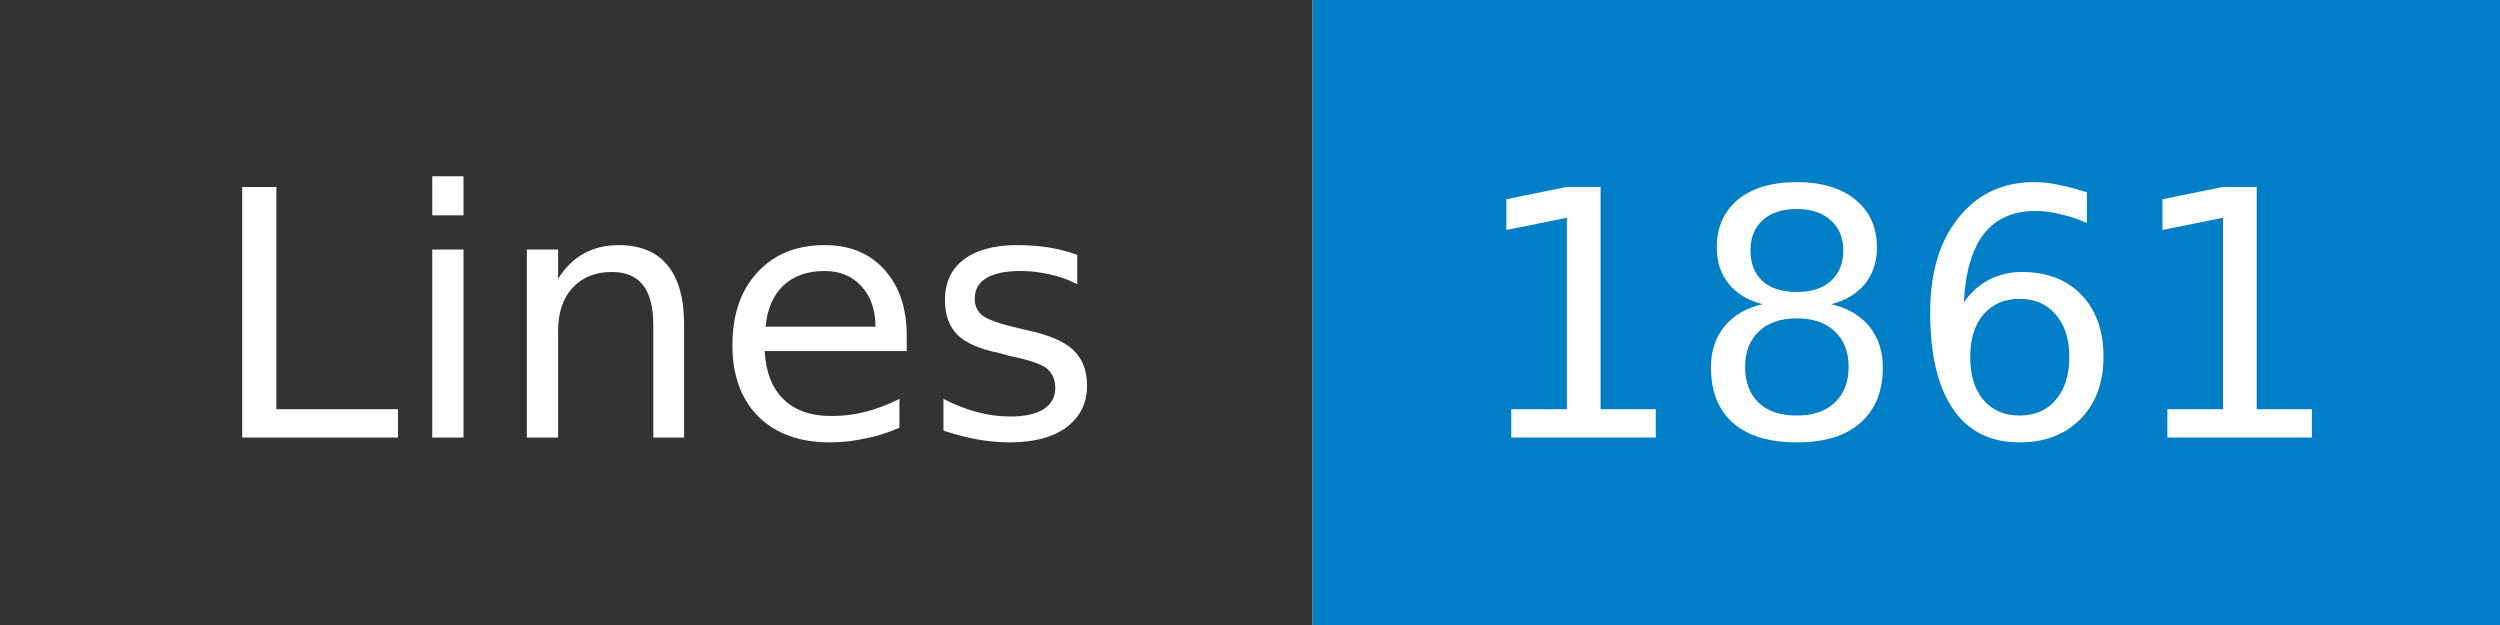
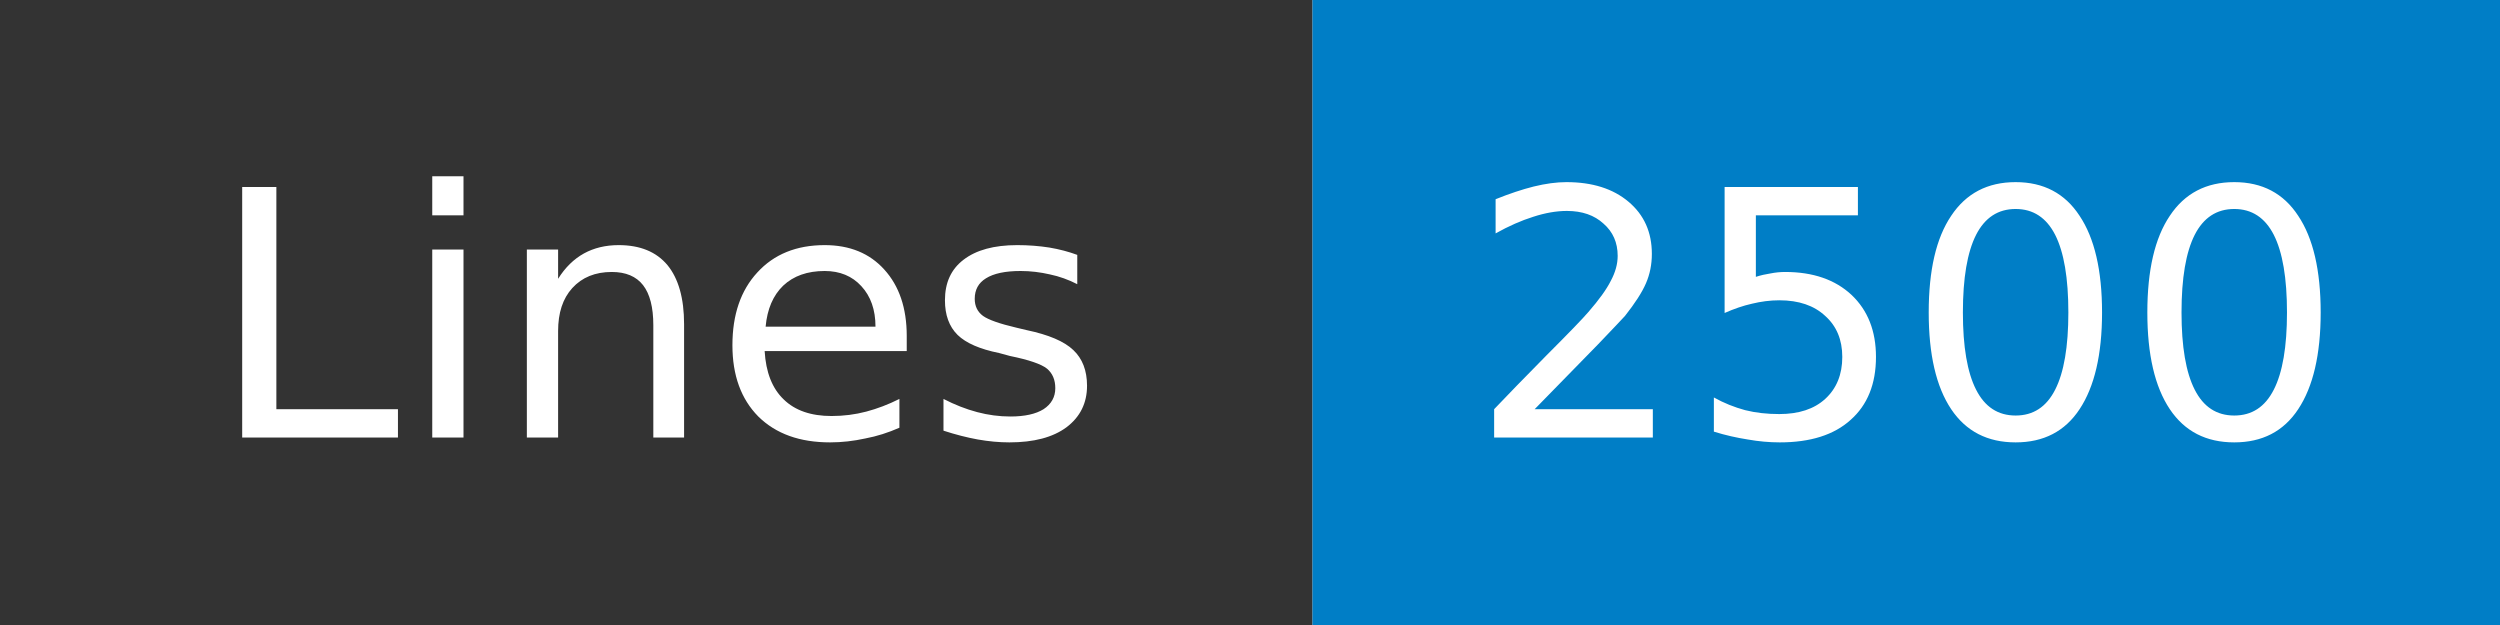
- <svg xmlns="http://www.w3.org/2000/svg" width="80" height="20" role="img" aria-label="Lines: 1861">
+ <svg xmlns="http://www.w3.org/2000/svg" width="80" height="20" role="img" aria-label="Lines: 2500">
  <mask id="anybadge_1">
    <rect width="80" height="20" fill="#fff" />
  </mask>
  <g mask="url(#anybadge_1)">
    <path fill="#333" d="M0 0h42v20H0z" />
    <path fill="#007ec6" d="M42 0h38v20H42z" />
  </g>
  <g fill="#fff" text-anchor="middle" font-family="DejaVu Sans,Verdana,Geneva,sans-serif" font-size="11">
    <text x="21.0" y="14">Lines</text>
  </g>
  <g fill="#fff" text-anchor="middle" font-family="DejaVu Sans,Verdana,Geneva,sans-serif" font-size="11">
-     <text x="61.0" y="14">1861</text>
+     <text x="61.0" y="14">2500</text>
  </g>
</svg>
